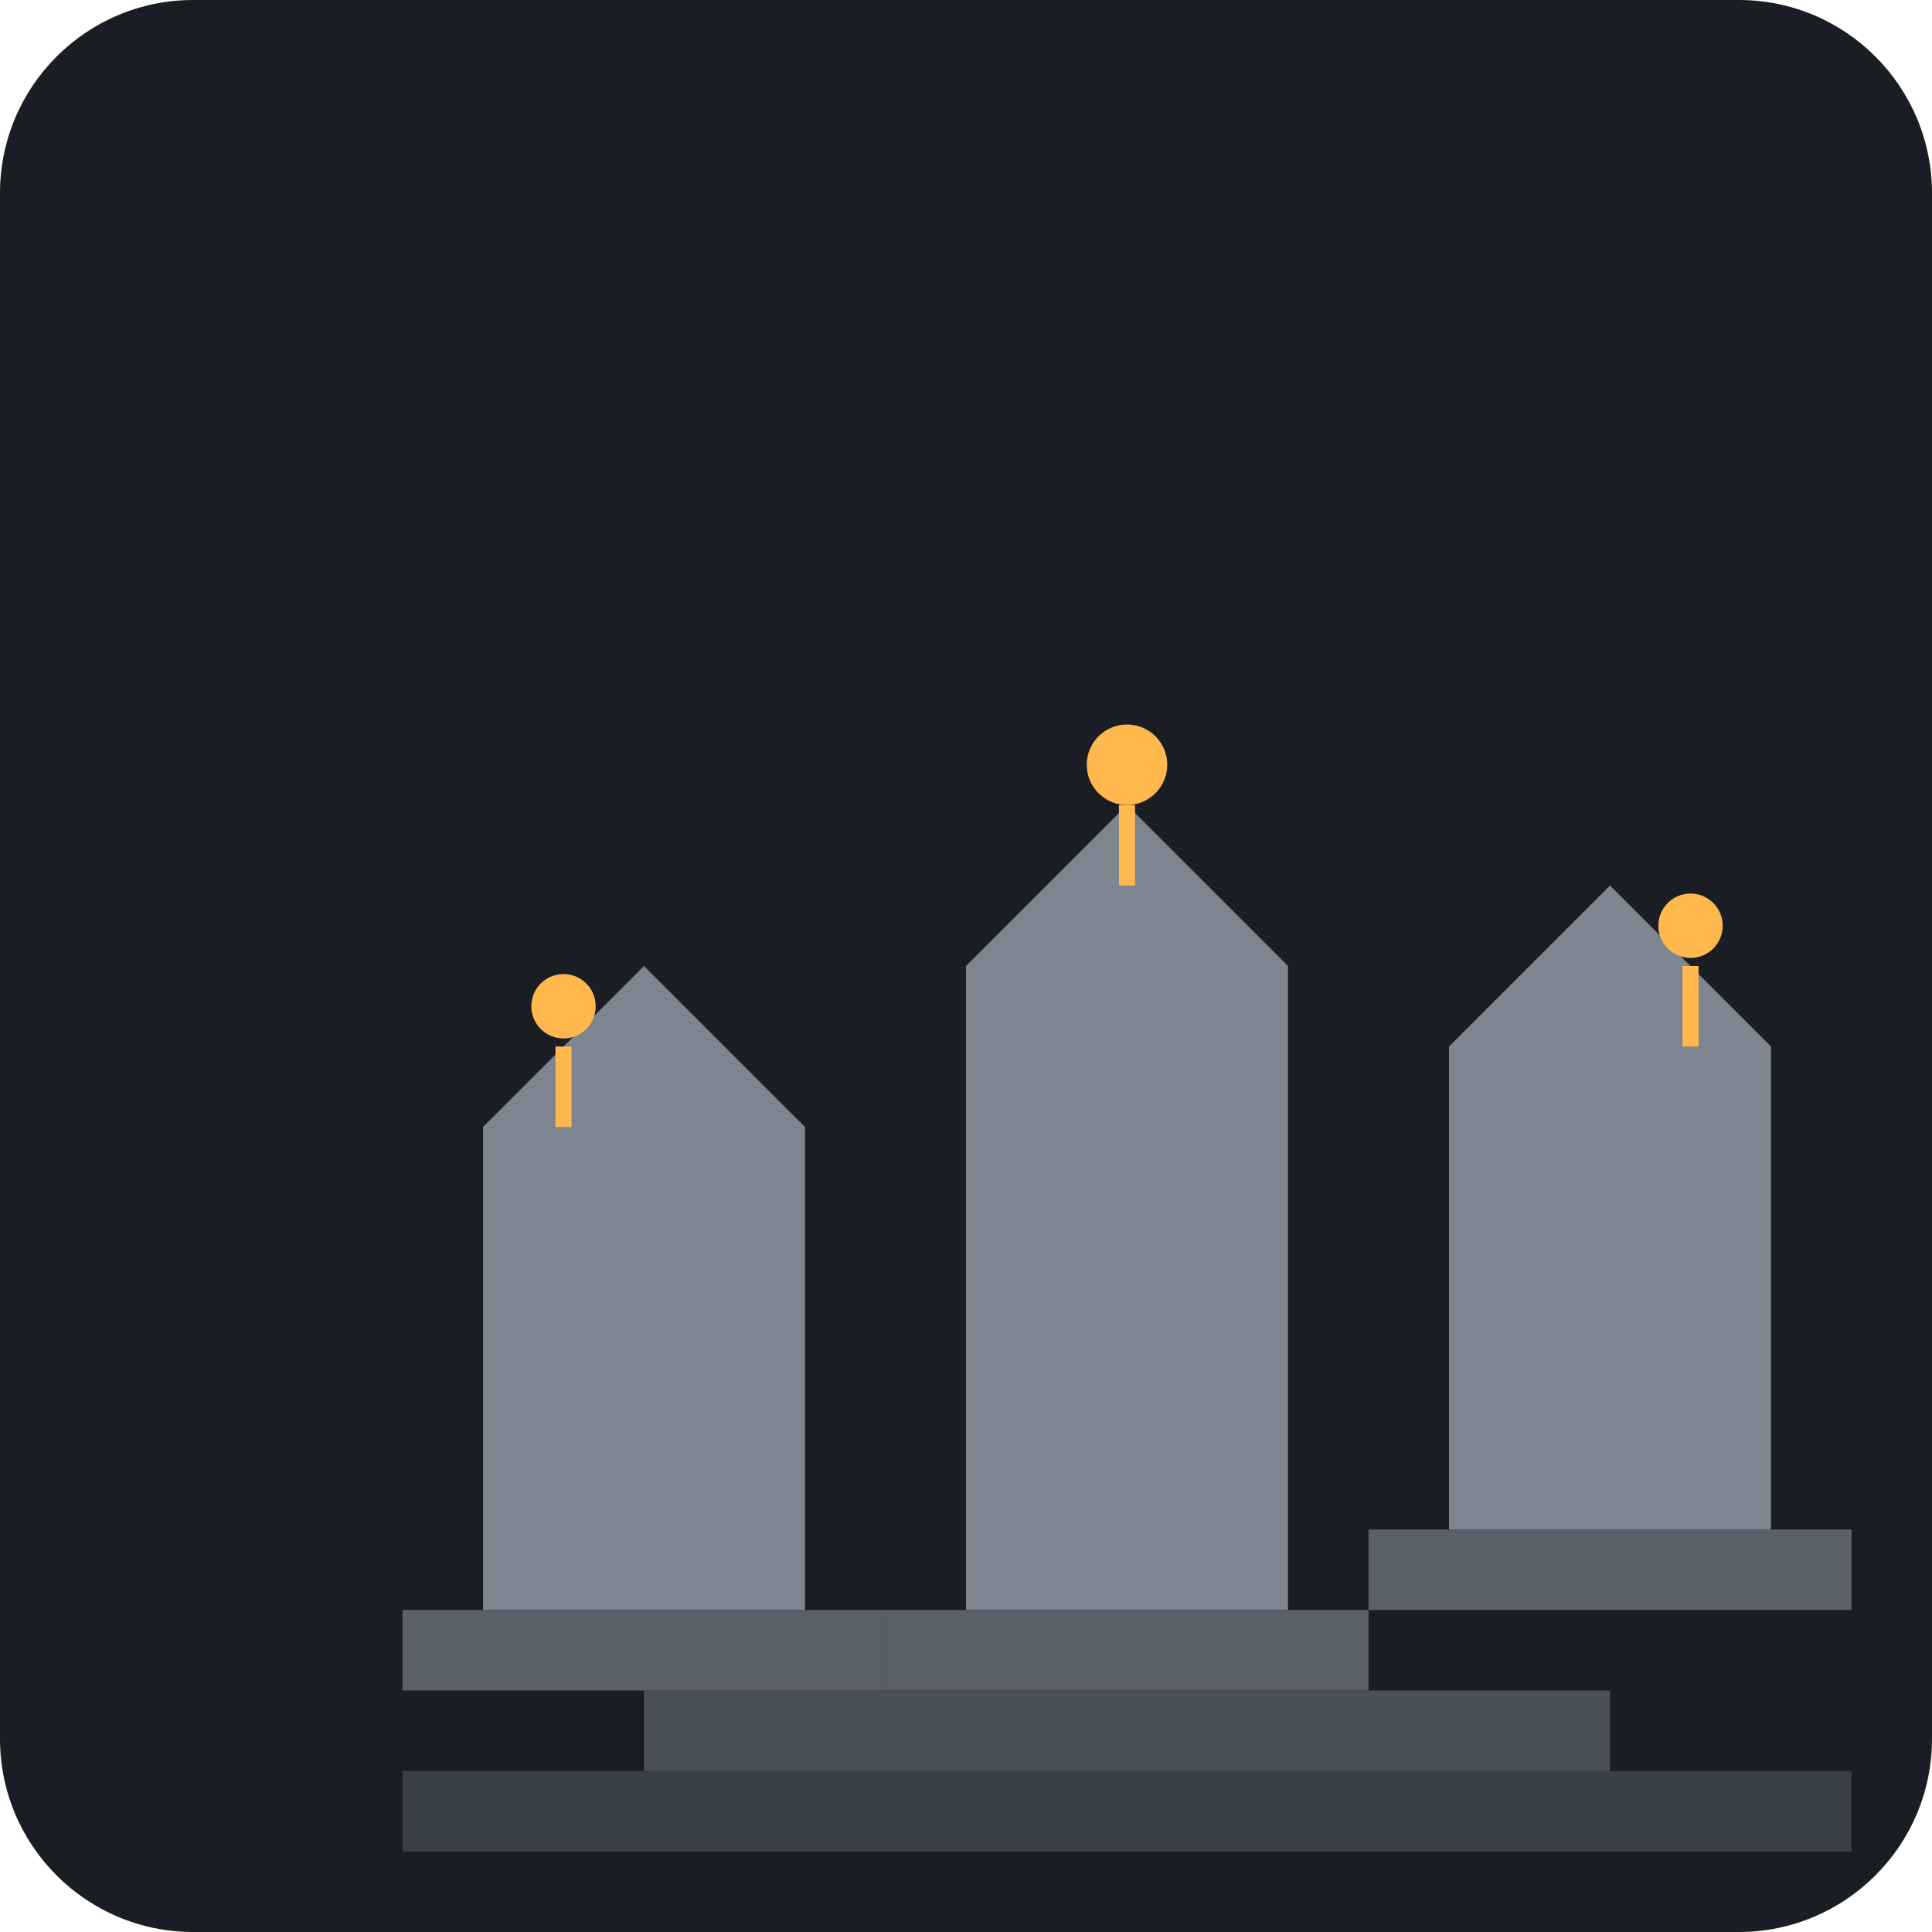
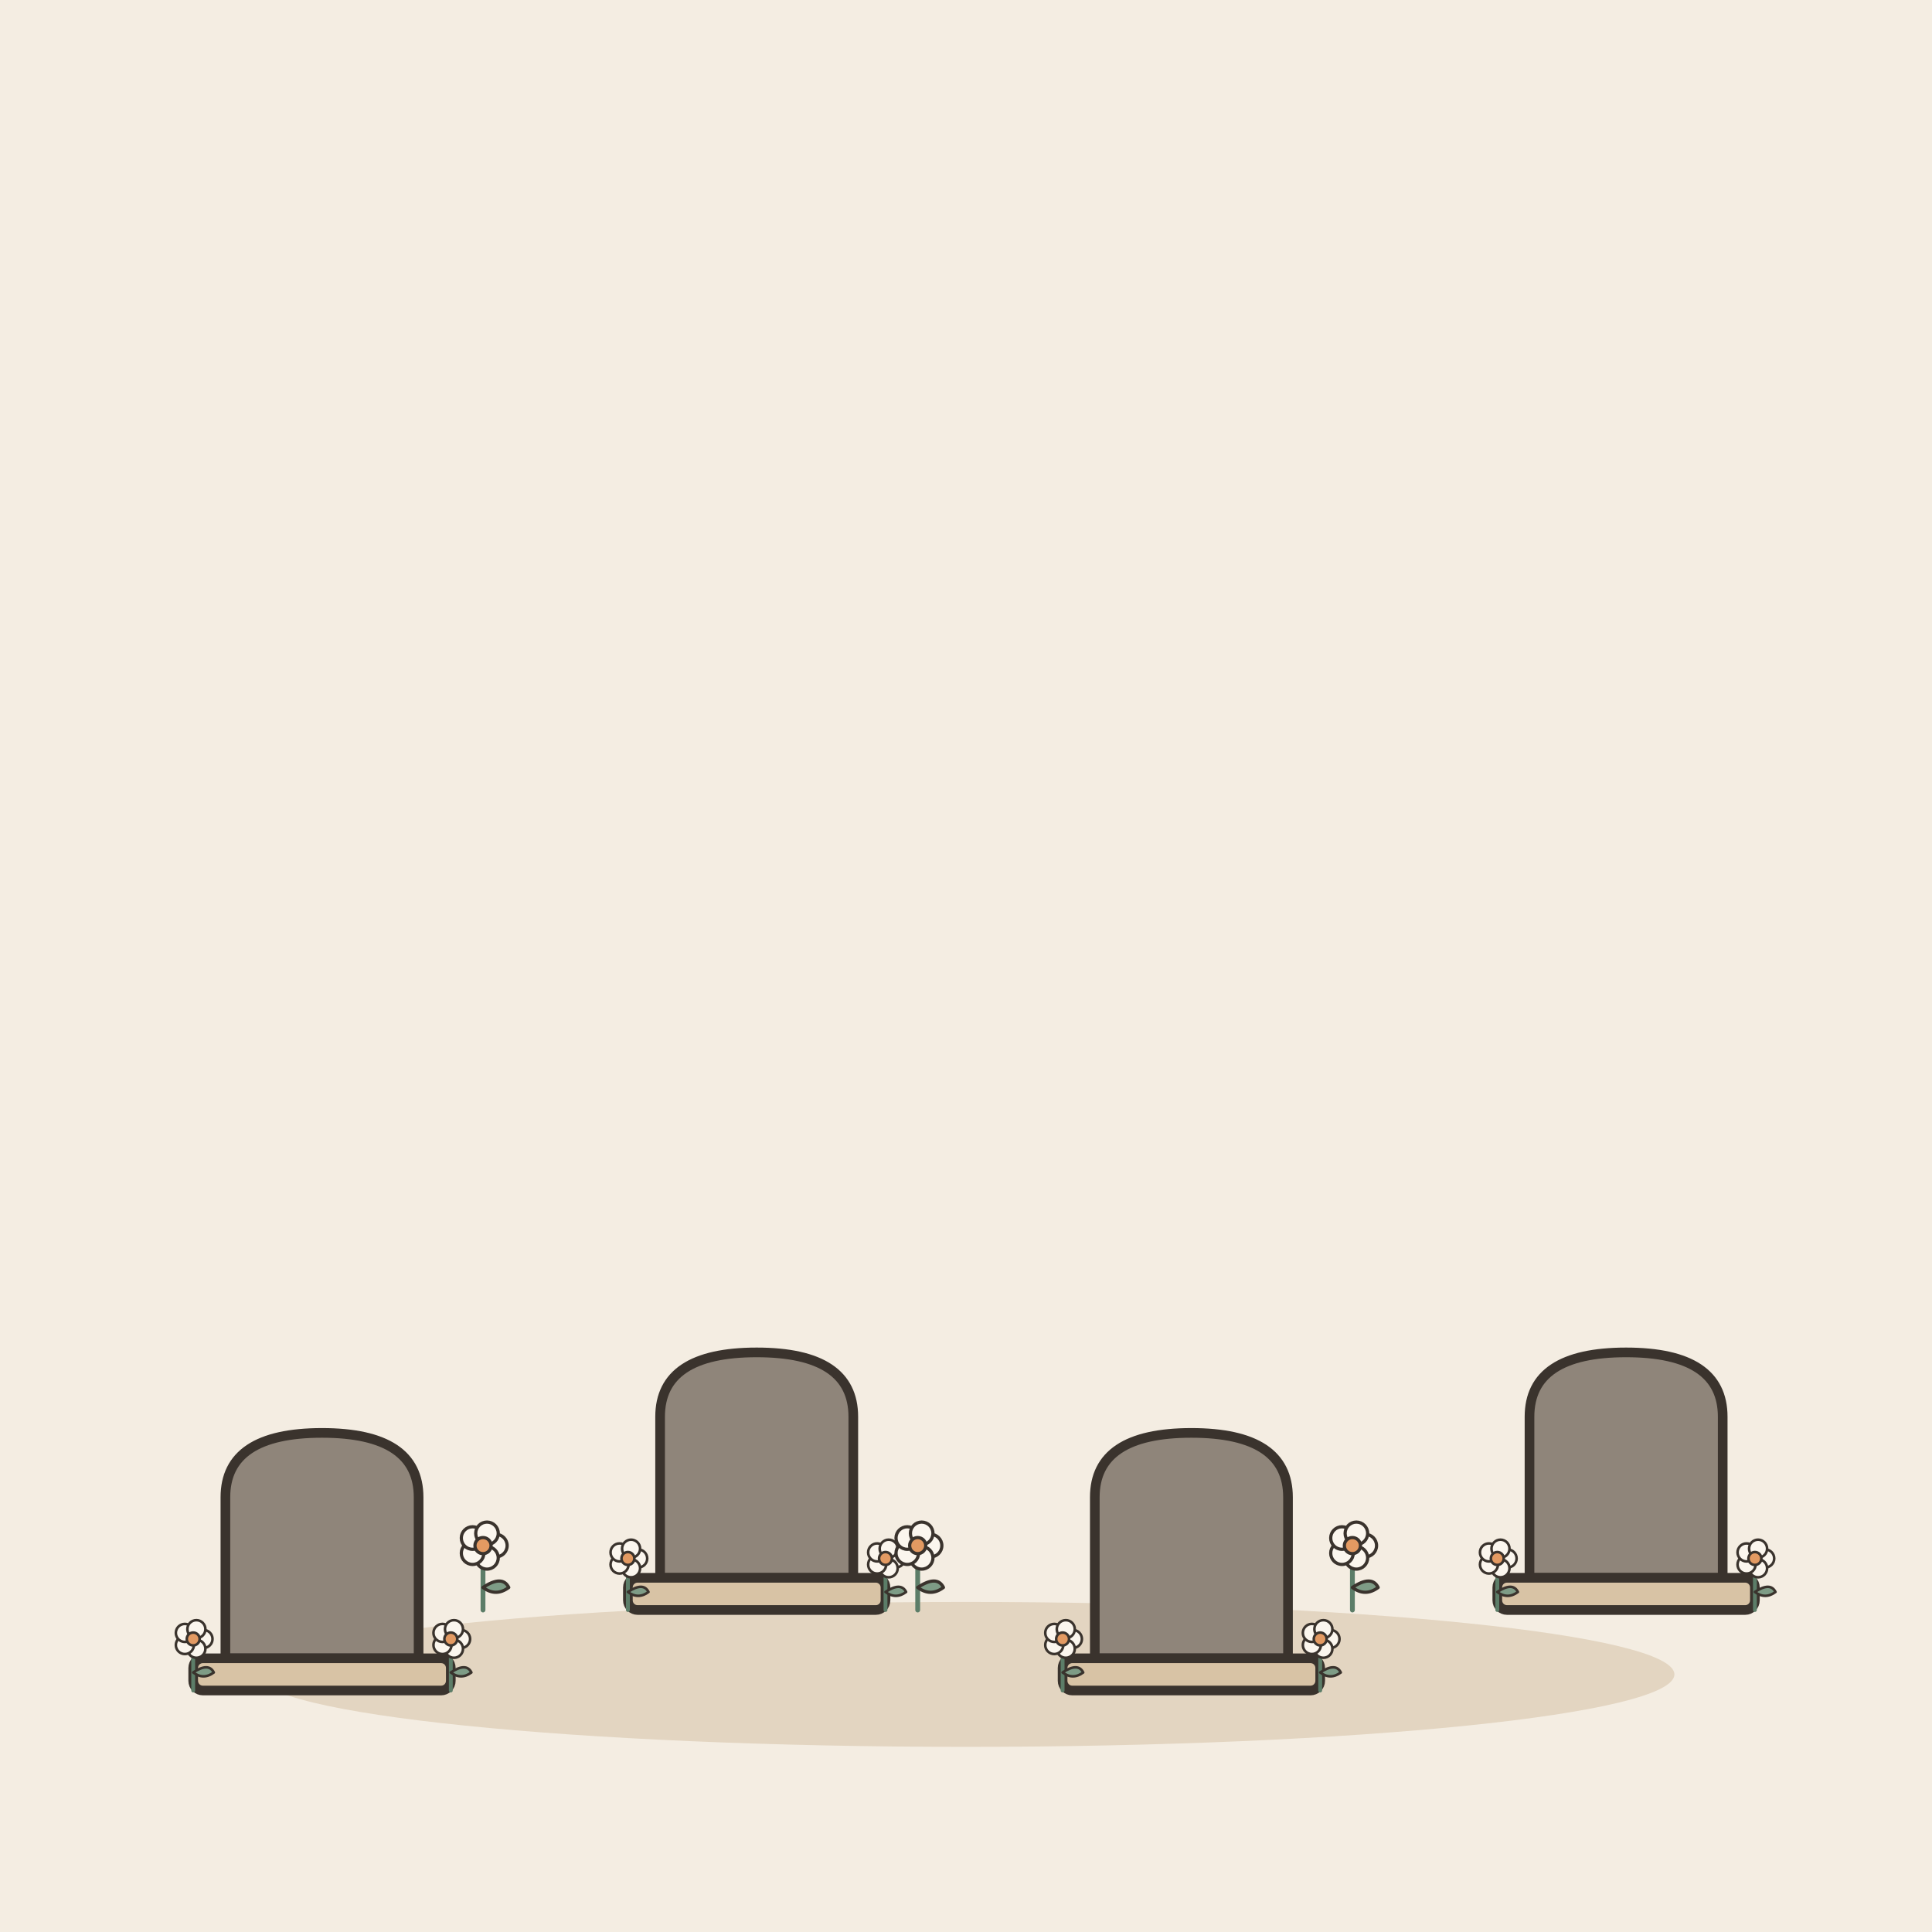
- <svg xmlns="http://www.w3.org/2000/svg" viewBox="0 0 240 240">
-   <rect width="240" height="240" rx="24" fill="#1A1D24" />
-   <g transform="translate(40, 60)">
-     <path d="M80 140 L80 60 L100 40 L120 60 L120 140 Z" fill="#7D8590" />
-     <path d="M70 140 L130 140 L130 150 L70 150 Z" fill="#5A6069" />
-     <path d="M40 150 L160 150 L160 160 L40 160 Z" fill="#4A5059" />
-     <path d="M10 160 L190 160 L190 170 L10 170 Z" fill="#3A4049" />
-     <path d="M140 130 L140 70 L160 50 L180 70 L180 130 Z" fill="#7D8590" />
-     <path d="M130 130 L190 130 L190 140 L130 140 Z" fill="#5A6069" />
-     <path d="M20 140 L20 80 L40 60 L60 80 L60 140 Z" fill="#7D8590" />
-     <path d="M10 140 L70 140 L70 150 L10 150 Z" fill="#5A6069" />
-     <circle cx="100" cy="35" r="5" fill="#FFB84D" />
-     <path d="M100 40 L100 50" stroke="#FFB84D" stroke-width="2" />
-     <path d="M170 60 L170 70" stroke="#FFB84D" stroke-width="2" />
-     <circle cx="170" cy="55" r="4" fill="#FFB84D" />
-     <path d="M30 70 L30 80" stroke="#FFB84D" stroke-width="2" />
-     <circle cx="30" cy="65" r="4" fill="#FFB84D" />
+ <svg xmlns="http://www.w3.org/2000/svg" viewBox="0 0 240 240" data-style="editorial">
+   <rect width="240" height="240" fill="#F4EDE2" />
+   <ellipse cx="120" cy="208" rx="88" ry="9" fill="#E3D5C1" />
+   <g transform="translate(40 206) scale(0.4 0.4)">
+     <path d="M-30 0L-30 -50Q-30 -70 0 -70Q30 -70 30 -50L30 0Z" fill="#8F857A" stroke="#3A332D" stroke-width="3" stroke-linecap="round" stroke-linejoin="round" />
+     <rect x="-40" y="0" width="80" height="10" rx="3" fill="#D8C3A5" stroke="#3A332D" stroke-width="3" stroke-linecap="round" stroke-linejoin="round" />
+     <g transform="translate(-40 10) scale(0.4 0.4)">
+       <path d="M0 0L0 -36" stroke="#5C7D68" stroke-width="3" stroke-linecap="round" fill="none" />
+       <path d="M0 -14Q12 -22 16 -14Q8 -8 0 -14Z" fill="#7E9C86" stroke="#3A332D" stroke-width="2" stroke-linecap="round" stroke-linejoin="round" />
+       <circle cx="8" cy="-40" r="7" fill="#FBF6EE" stroke="#3A332D" stroke-linecap="round" stroke-linejoin="round" stroke-width="2" />
+       <circle cx="2.472" cy="-32.392" r="7" fill="#FBF6EE" stroke="#3A332D" stroke-linecap="round" stroke-linejoin="round" stroke-width="2" />
+       <circle cx="-6.472" cy="-35.298" r="7" fill="#FBF6EE" stroke="#3A332D" stroke-linecap="round" stroke-linejoin="round" stroke-width="2" />
+       <circle cx="-6.472" cy="-44.702" r="7" fill="#FBF6EE" stroke="#3A332D" stroke-linecap="round" stroke-linejoin="round" stroke-width="2" />
+       <circle cx="2.472" cy="-47.608" r="7" fill="#FBF6EE" stroke="#3A332D" stroke-linecap="round" stroke-linejoin="round" stroke-width="2" />
+       <circle cx="0" cy="-40" r="5" fill="#E39A62" stroke="#3A332D" stroke-linecap="round" stroke-linejoin="round" stroke-width="2" />
+     </g>
+     <g transform="translate(40 10) scale(0.4 0.4)">
+       <path d="M0 0L0 -36" stroke="#5C7D68" stroke-width="3" stroke-linecap="round" fill="none" />
+       <path d="M0 -14Q12 -22 16 -14Q8 -8 0 -14Z" fill="#7E9C86" stroke="#3A332D" stroke-width="2" stroke-linecap="round" stroke-linejoin="round" />
+       <circle cx="8" cy="-40" r="7" fill="#FBF6EE" stroke="#3A332D" stroke-linecap="round" stroke-linejoin="round" stroke-width="2" />
+       <circle cx="2.472" cy="-32.392" r="7" fill="#FBF6EE" stroke="#3A332D" stroke-linecap="round" stroke-linejoin="round" stroke-width="2" />
+       <circle cx="-6.472" cy="-35.298" r="7" fill="#FBF6EE" stroke="#3A332D" stroke-linecap="round" stroke-linejoin="round" stroke-width="2" />
+       <circle cx="-6.472" cy="-44.702" r="7" fill="#FBF6EE" stroke="#3A332D" stroke-linecap="round" stroke-linejoin="round" stroke-width="2" />
+       <circle cx="2.472" cy="-47.608" r="7" fill="#FBF6EE" stroke="#3A332D" stroke-linecap="round" stroke-linejoin="round" stroke-width="2" />
+       <circle cx="0" cy="-40" r="5" fill="#E39A62" stroke="#3A332D" stroke-linecap="round" stroke-linejoin="round" stroke-width="2" />
+     </g>
+   </g>
+   <g transform="translate(94 196) scale(0.4 0.4)">
+     <path d="M-30 0L-30 -50Q-30 -70 0 -70Q30 -70 30 -50L30 0Z" fill="#8F857A" stroke="#3A332D" stroke-width="3" stroke-linecap="round" stroke-linejoin="round" />
+     <rect x="-40" y="0" width="80" height="10" rx="3" fill="#D8C3A5" stroke="#3A332D" stroke-width="3" stroke-linecap="round" stroke-linejoin="round" />
+     <g transform="translate(-40 10) scale(0.4 0.4)">
+       <path d="M0 0L0 -36" stroke="#5C7D68" stroke-width="3" stroke-linecap="round" fill="none" />
+       <path d="M0 -14Q12 -22 16 -14Q8 -8 0 -14Z" fill="#7E9C86" stroke="#3A332D" stroke-width="2" stroke-linecap="round" stroke-linejoin="round" />
+       <circle cx="8" cy="-40" r="7" fill="#FBF6EE" stroke="#3A332D" stroke-linecap="round" stroke-linejoin="round" stroke-width="2" />
+       <circle cx="2.472" cy="-32.392" r="7" fill="#FBF6EE" stroke="#3A332D" stroke-linecap="round" stroke-linejoin="round" stroke-width="2" />
+       <circle cx="-6.472" cy="-35.298" r="7" fill="#FBF6EE" stroke="#3A332D" stroke-linecap="round" stroke-linejoin="round" stroke-width="2" />
+       <circle cx="-6.472" cy="-44.702" r="7" fill="#FBF6EE" stroke="#3A332D" stroke-linecap="round" stroke-linejoin="round" stroke-width="2" />
+       <circle cx="2.472" cy="-47.608" r="7" fill="#FBF6EE" stroke="#3A332D" stroke-linecap="round" stroke-linejoin="round" stroke-width="2" />
+       <circle cx="0" cy="-40" r="5" fill="#E39A62" stroke="#3A332D" stroke-linecap="round" stroke-linejoin="round" stroke-width="2" />
+     </g>
+     <g transform="translate(40 10) scale(0.4 0.4)">
+       <path d="M0 0L0 -36" stroke="#5C7D68" stroke-width="3" stroke-linecap="round" fill="none" />
+       <path d="M0 -14Q12 -22 16 -14Q8 -8 0 -14Z" fill="#7E9C86" stroke="#3A332D" stroke-width="2" stroke-linecap="round" stroke-linejoin="round" />
+       <circle cx="8" cy="-40" r="7" fill="#FBF6EE" stroke="#3A332D" stroke-linecap="round" stroke-linejoin="round" stroke-width="2" />
+       <circle cx="2.472" cy="-32.392" r="7" fill="#FBF6EE" stroke="#3A332D" stroke-linecap="round" stroke-linejoin="round" stroke-width="2" />
+       <circle cx="-6.472" cy="-35.298" r="7" fill="#FBF6EE" stroke="#3A332D" stroke-linecap="round" stroke-linejoin="round" stroke-width="2" />
+       <circle cx="-6.472" cy="-44.702" r="7" fill="#FBF6EE" stroke="#3A332D" stroke-linecap="round" stroke-linejoin="round" stroke-width="2" />
+       <circle cx="2.472" cy="-47.608" r="7" fill="#FBF6EE" stroke="#3A332D" stroke-linecap="round" stroke-linejoin="round" stroke-width="2" />
+       <circle cx="0" cy="-40" r="5" fill="#E39A62" stroke="#3A332D" stroke-linecap="round" stroke-linejoin="round" stroke-width="2" />
+     </g>
+   </g>
+   <g transform="translate(148 206) scale(0.4 0.4)">
+     <path d="M-30 0L-30 -50Q-30 -70 0 -70Q30 -70 30 -50L30 0Z" fill="#8F857A" stroke="#3A332D" stroke-width="3" stroke-linecap="round" stroke-linejoin="round" />
+     <rect x="-40" y="0" width="80" height="10" rx="3" fill="#D8C3A5" stroke="#3A332D" stroke-width="3" stroke-linecap="round" stroke-linejoin="round" />
+     <g transform="translate(-40 10) scale(0.4 0.4)">
+       <path d="M0 0L0 -36" stroke="#5C7D68" stroke-width="3" stroke-linecap="round" fill="none" />
+       <path d="M0 -14Q12 -22 16 -14Q8 -8 0 -14Z" fill="#7E9C86" stroke="#3A332D" stroke-width="2" stroke-linecap="round" stroke-linejoin="round" />
+       <circle cx="8" cy="-40" r="7" fill="#FBF6EE" stroke="#3A332D" stroke-linecap="round" stroke-linejoin="round" stroke-width="2" />
+       <circle cx="2.472" cy="-32.392" r="7" fill="#FBF6EE" stroke="#3A332D" stroke-linecap="round" stroke-linejoin="round" stroke-width="2" />
+       <circle cx="-6.472" cy="-35.298" r="7" fill="#FBF6EE" stroke="#3A332D" stroke-linecap="round" stroke-linejoin="round" stroke-width="2" />
+       <circle cx="-6.472" cy="-44.702" r="7" fill="#FBF6EE" stroke="#3A332D" stroke-linecap="round" stroke-linejoin="round" stroke-width="2" />
+       <circle cx="2.472" cy="-47.608" r="7" fill="#FBF6EE" stroke="#3A332D" stroke-linecap="round" stroke-linejoin="round" stroke-width="2" />
+       <circle cx="0" cy="-40" r="5" fill="#E39A62" stroke="#3A332D" stroke-linecap="round" stroke-linejoin="round" stroke-width="2" />
+     </g>
+     <g transform="translate(40 10) scale(0.4 0.4)">
+       <path d="M0 0L0 -36" stroke="#5C7D68" stroke-width="3" stroke-linecap="round" fill="none" />
+       <path d="M0 -14Q12 -22 16 -14Q8 -8 0 -14Z" fill="#7E9C86" stroke="#3A332D" stroke-width="2" stroke-linecap="round" stroke-linejoin="round" />
+       <circle cx="8" cy="-40" r="7" fill="#FBF6EE" stroke="#3A332D" stroke-linecap="round" stroke-linejoin="round" stroke-width="2" />
+       <circle cx="2.472" cy="-32.392" r="7" fill="#FBF6EE" stroke="#3A332D" stroke-linecap="round" stroke-linejoin="round" stroke-width="2" />
+       <circle cx="-6.472" cy="-35.298" r="7" fill="#FBF6EE" stroke="#3A332D" stroke-linecap="round" stroke-linejoin="round" stroke-width="2" />
+       <circle cx="-6.472" cy="-44.702" r="7" fill="#FBF6EE" stroke="#3A332D" stroke-linecap="round" stroke-linejoin="round" stroke-width="2" />
+       <circle cx="2.472" cy="-47.608" r="7" fill="#FBF6EE" stroke="#3A332D" stroke-linecap="round" stroke-linejoin="round" stroke-width="2" />
+       <circle cx="0" cy="-40" r="5" fill="#E39A62" stroke="#3A332D" stroke-linecap="round" stroke-linejoin="round" stroke-width="2" />
+     </g>
+   </g>
+   <g transform="translate(202 196) scale(0.4 0.4)">
+     <path d="M-30 0L-30 -50Q-30 -70 0 -70Q30 -70 30 -50L30 0Z" fill="#8F857A" stroke="#3A332D" stroke-width="3" stroke-linecap="round" stroke-linejoin="round" />
+     <rect x="-40" y="0" width="80" height="10" rx="3" fill="#D8C3A5" stroke="#3A332D" stroke-width="3" stroke-linecap="round" stroke-linejoin="round" />
+     <g transform="translate(-40 10) scale(0.4 0.4)">
+       <path d="M0 0L0 -36" stroke="#5C7D68" stroke-width="3" stroke-linecap="round" fill="none" />
+       <path d="M0 -14Q12 -22 16 -14Q8 -8 0 -14Z" fill="#7E9C86" stroke="#3A332D" stroke-width="2" stroke-linecap="round" stroke-linejoin="round" />
+       <circle cx="8" cy="-40" r="7" fill="#FBF6EE" stroke="#3A332D" stroke-linecap="round" stroke-linejoin="round" stroke-width="2" />
+       <circle cx="2.472" cy="-32.392" r="7" fill="#FBF6EE" stroke="#3A332D" stroke-linecap="round" stroke-linejoin="round" stroke-width="2" />
+       <circle cx="-6.472" cy="-35.298" r="7" fill="#FBF6EE" stroke="#3A332D" stroke-linecap="round" stroke-linejoin="round" stroke-width="2" />
+       <circle cx="-6.472" cy="-44.702" r="7" fill="#FBF6EE" stroke="#3A332D" stroke-linecap="round" stroke-linejoin="round" stroke-width="2" />
+       <circle cx="2.472" cy="-47.608" r="7" fill="#FBF6EE" stroke="#3A332D" stroke-linecap="round" stroke-linejoin="round" stroke-width="2" />
+       <circle cx="0" cy="-40" r="5" fill="#E39A62" stroke="#3A332D" stroke-linecap="round" stroke-linejoin="round" stroke-width="2" />
+     </g>
+     <g transform="translate(40 10) scale(0.4 0.4)">
+       <path d="M0 0L0 -36" stroke="#5C7D68" stroke-width="3" stroke-linecap="round" fill="none" />
+       <path d="M0 -14Q12 -22 16 -14Q8 -8 0 -14Z" fill="#7E9C86" stroke="#3A332D" stroke-width="2" stroke-linecap="round" stroke-linejoin="round" />
+       <circle cx="8" cy="-40" r="7" fill="#FBF6EE" stroke="#3A332D" stroke-linecap="round" stroke-linejoin="round" stroke-width="2" />
+       <circle cx="2.472" cy="-32.392" r="7" fill="#FBF6EE" stroke="#3A332D" stroke-linecap="round" stroke-linejoin="round" stroke-width="2" />
+       <circle cx="-6.472" cy="-35.298" r="7" fill="#FBF6EE" stroke="#3A332D" stroke-linecap="round" stroke-linejoin="round" stroke-width="2" />
+       <circle cx="-6.472" cy="-44.702" r="7" fill="#FBF6EE" stroke="#3A332D" stroke-linecap="round" stroke-linejoin="round" stroke-width="2" />
+       <circle cx="2.472" cy="-47.608" r="7" fill="#FBF6EE" stroke="#3A332D" stroke-linecap="round" stroke-linejoin="round" stroke-width="2" />
+       <circle cx="0" cy="-40" r="5" fill="#E39A62" stroke="#3A332D" stroke-linecap="round" stroke-linejoin="round" stroke-width="2" />
+     </g>
+   </g>
+   <g transform="translate(60 200) scale(0.2 0.2)">
+     <path d="M0 0L0 -36" stroke="#5C7D68" stroke-width="3" stroke-linecap="round" fill="none" />
+     <path d="M0 -14Q12 -22 16 -14Q8 -8 0 -14Z" fill="#7E9C86" stroke="#3A332D" stroke-width="2" stroke-linecap="round" stroke-linejoin="round" />
+     <circle cx="8" cy="-40" r="7" fill="#FBF6EE" stroke="#3A332D" stroke-linecap="round" stroke-linejoin="round" stroke-width="2" />
+     <circle cx="2.472" cy="-32.392" r="7" fill="#FBF6EE" stroke="#3A332D" stroke-linecap="round" stroke-linejoin="round" stroke-width="2" />
+     <circle cx="-6.472" cy="-35.298" r="7" fill="#FBF6EE" stroke="#3A332D" stroke-linecap="round" stroke-linejoin="round" stroke-width="2" />
+     <circle cx="-6.472" cy="-44.702" r="7" fill="#FBF6EE" stroke="#3A332D" stroke-linecap="round" stroke-linejoin="round" stroke-width="2" />
+     <circle cx="2.472" cy="-47.608" r="7" fill="#FBF6EE" stroke="#3A332D" stroke-linecap="round" stroke-linejoin="round" stroke-width="2" />
+     <circle cx="0" cy="-40" r="5" fill="#E39A62" stroke="#3A332D" stroke-linecap="round" stroke-linejoin="round" stroke-width="2" />
+   </g>
+   <g transform="translate(114 200) scale(0.2 0.2)">
+     <path d="M0 0L0 -36" stroke="#5C7D68" stroke-width="3" stroke-linecap="round" fill="none" />
+     <path d="M0 -14Q12 -22 16 -14Q8 -8 0 -14Z" fill="#7E9C86" stroke="#3A332D" stroke-width="2" stroke-linecap="round" stroke-linejoin="round" />
+     <circle cx="8" cy="-40" r="7" fill="#FBF6EE" stroke="#3A332D" stroke-linecap="round" stroke-linejoin="round" stroke-width="2" />
+     <circle cx="2.472" cy="-32.392" r="7" fill="#FBF6EE" stroke="#3A332D" stroke-linecap="round" stroke-linejoin="round" stroke-width="2" />
+     <circle cx="-6.472" cy="-35.298" r="7" fill="#FBF6EE" stroke="#3A332D" stroke-linecap="round" stroke-linejoin="round" stroke-width="2" />
+     <circle cx="-6.472" cy="-44.702" r="7" fill="#FBF6EE" stroke="#3A332D" stroke-linecap="round" stroke-linejoin="round" stroke-width="2" />
+     <circle cx="2.472" cy="-47.608" r="7" fill="#FBF6EE" stroke="#3A332D" stroke-linecap="round" stroke-linejoin="round" stroke-width="2" />
+     <circle cx="0" cy="-40" r="5" fill="#E39A62" stroke="#3A332D" stroke-linecap="round" stroke-linejoin="round" stroke-width="2" />
+   </g>
+   <g transform="translate(168 200) scale(0.2 0.2)">
+     <path d="M0 0L0 -36" stroke="#5C7D68" stroke-width="3" stroke-linecap="round" fill="none" />
+     <path d="M0 -14Q12 -22 16 -14Q8 -8 0 -14Z" fill="#7E9C86" stroke="#3A332D" stroke-width="2" stroke-linecap="round" stroke-linejoin="round" />
+     <circle cx="8" cy="-40" r="7" fill="#FBF6EE" stroke="#3A332D" stroke-linecap="round" stroke-linejoin="round" stroke-width="2" />
+     <circle cx="2.472" cy="-32.392" r="7" fill="#FBF6EE" stroke="#3A332D" stroke-linecap="round" stroke-linejoin="round" stroke-width="2" />
+     <circle cx="-6.472" cy="-35.298" r="7" fill="#FBF6EE" stroke="#3A332D" stroke-linecap="round" stroke-linejoin="round" stroke-width="2" />
+     <circle cx="-6.472" cy="-44.702" r="7" fill="#FBF6EE" stroke="#3A332D" stroke-linecap="round" stroke-linejoin="round" stroke-width="2" />
+     <circle cx="2.472" cy="-47.608" r="7" fill="#FBF6EE" stroke="#3A332D" stroke-linecap="round" stroke-linejoin="round" stroke-width="2" />
+     <circle cx="0" cy="-40" r="5" fill="#E39A62" stroke="#3A332D" stroke-linecap="round" stroke-linejoin="round" stroke-width="2" />
  </g>
</svg>
